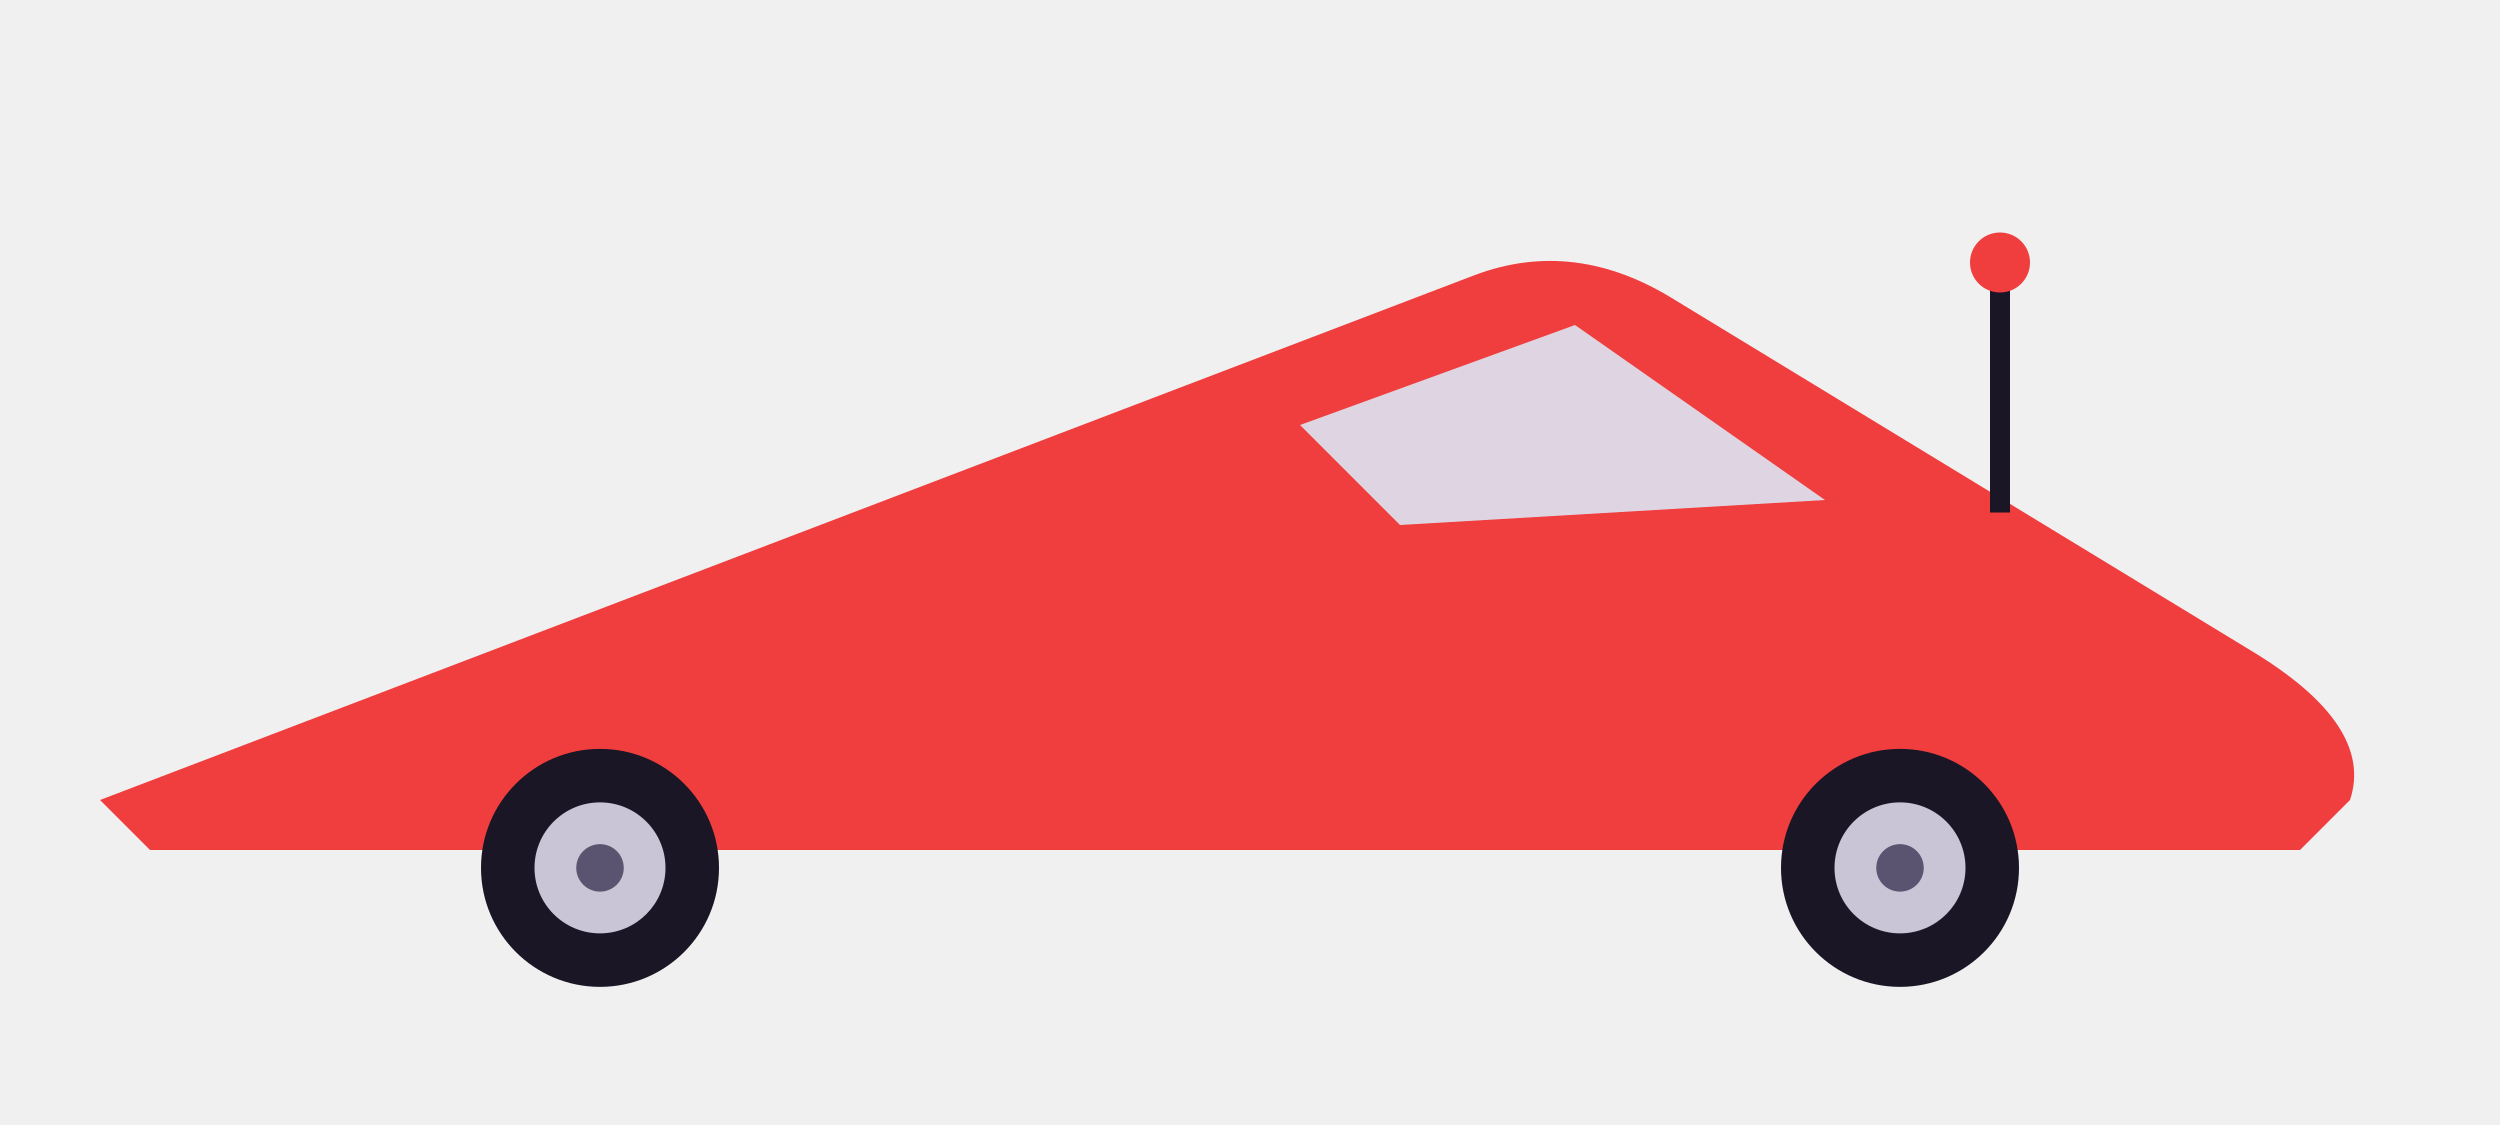
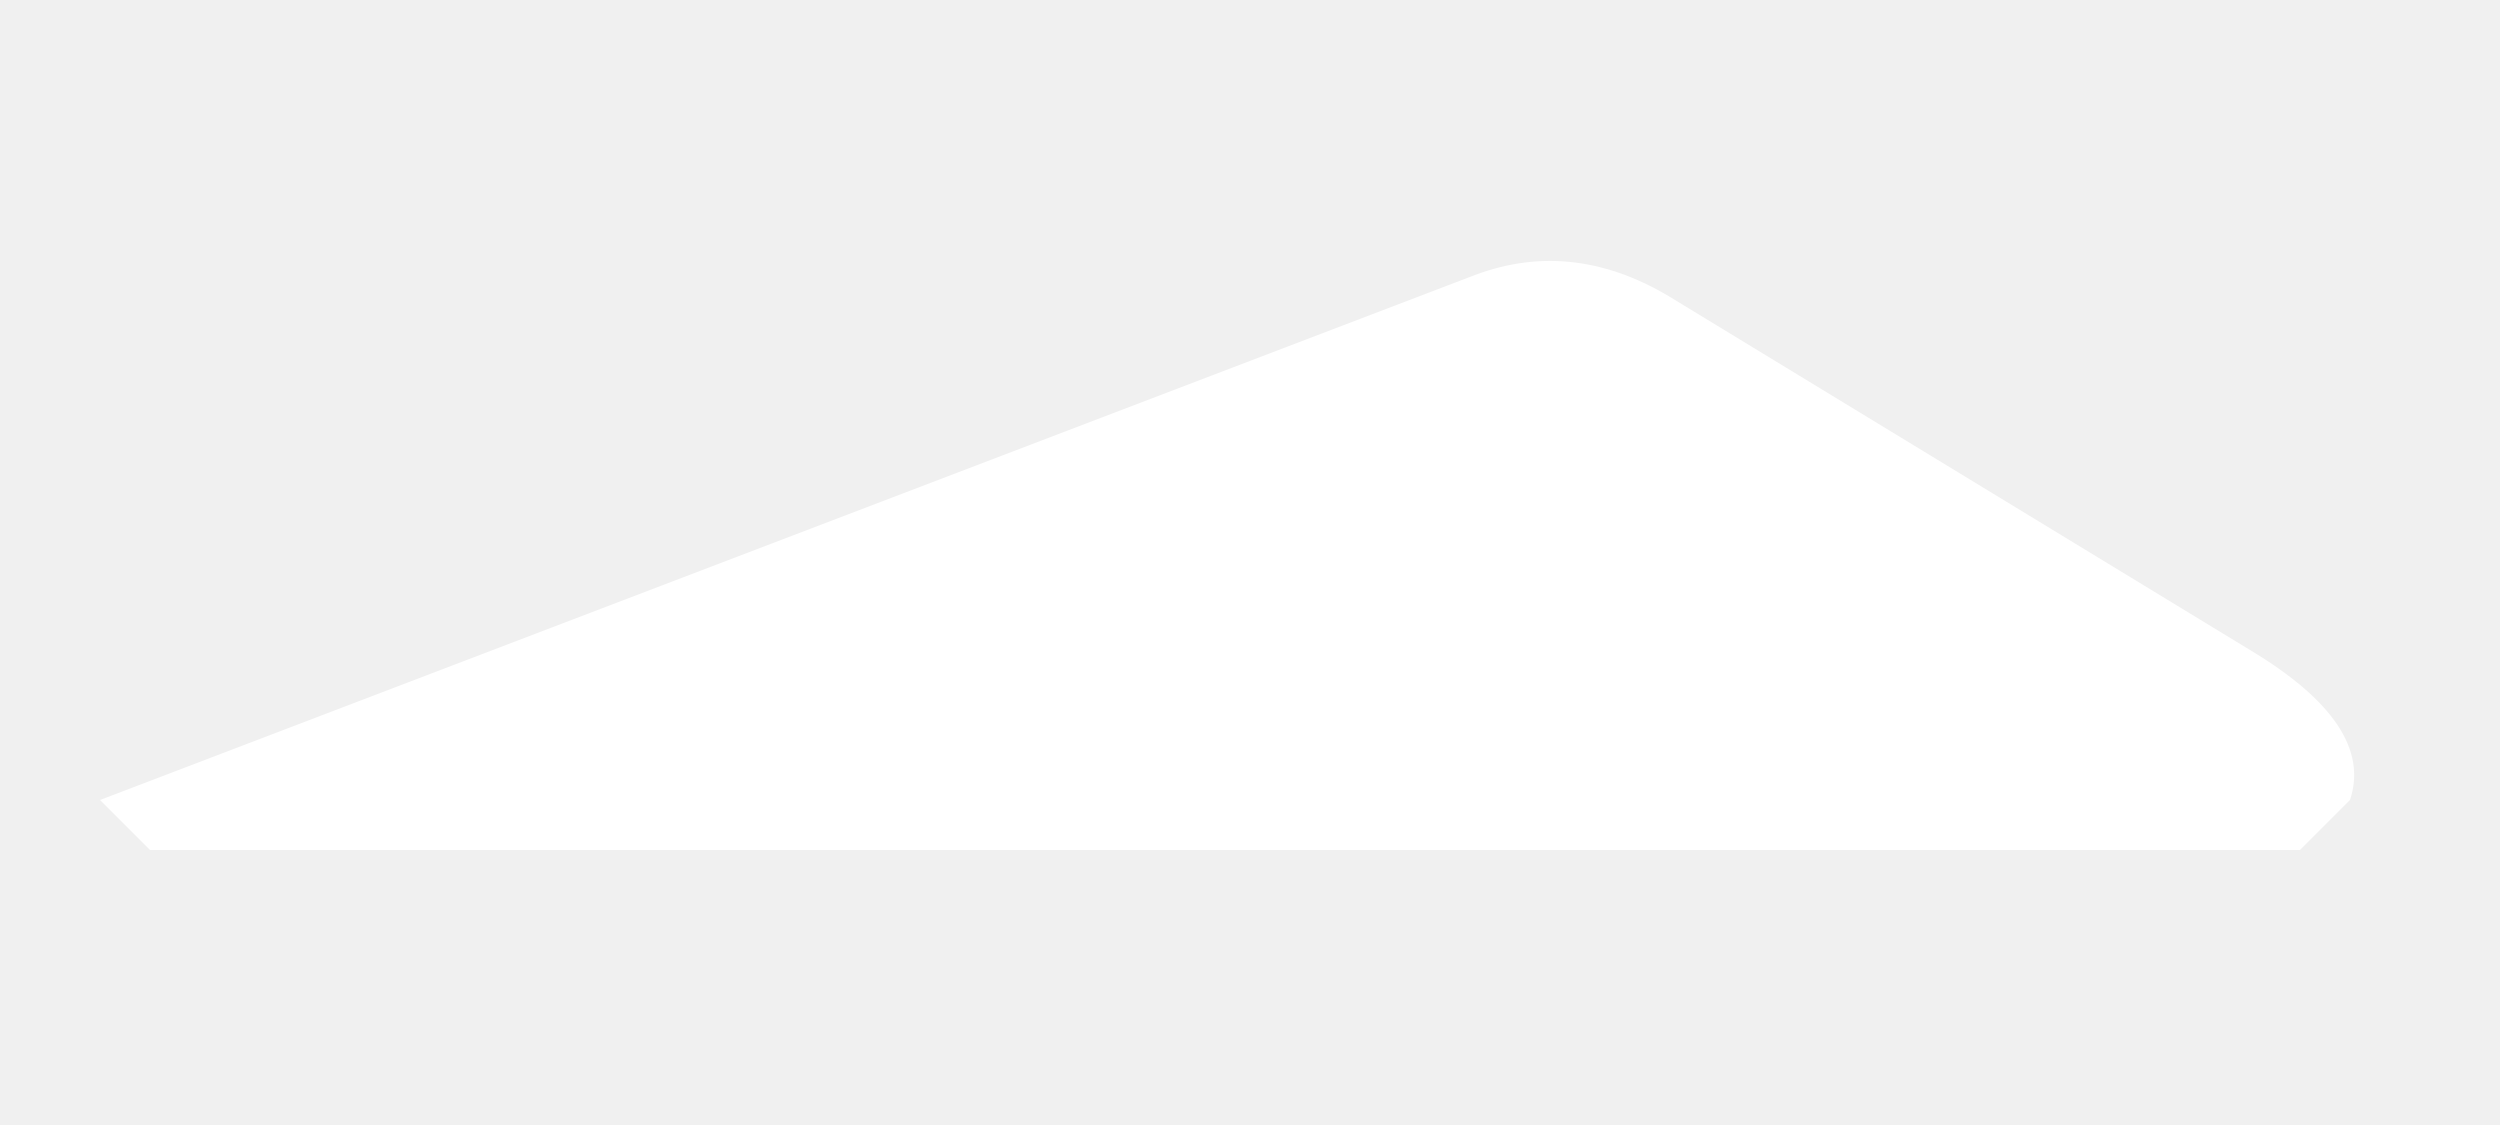
<svg xmlns="http://www.w3.org/2000/svg" width="800" height="360" viewBox="0 0 200 90">
-   <path d="M8 64 L118 22 Q126 19 134 24 L180 52 Q190 58 188 64 L184 68 L12 68 Z" fill="#f03d3d" />
-   <path d="M104 34 L126 26 L146 40 L112 42 Z" fill="#dcf0ff" fill-opacity="0.85" />
-   <rect x="159.2" y="22" width="1.6" height="19" fill="#1a1626" />
-   <circle cx="160" cy="21" r="2.4" fill="#f03d3d" />
-   <circle cx="48" cy="69.43" r="9.52" fill="#1a1626" />
-   <circle cx="48" cy="69.43" r="5.24" fill="#c9c4d6" />
-   <circle cx="48" cy="69.43" r="1.9" fill="#5a5470" />
-   <circle cx="152" cy="69.43" r="9.52" fill="#1a1626" />
-   <circle cx="152" cy="69.43" r="5.24" fill="#c9c4d6" />
-   <circle cx="152" cy="69.43" r="1.9" fill="#5a5470" />
+   <path d="M8 64 L118 22 Q126 19 134 24 L180 52 Q190 58 188 64 L184 68 L12 68 Z" fill="#ffffff" />
</svg>
